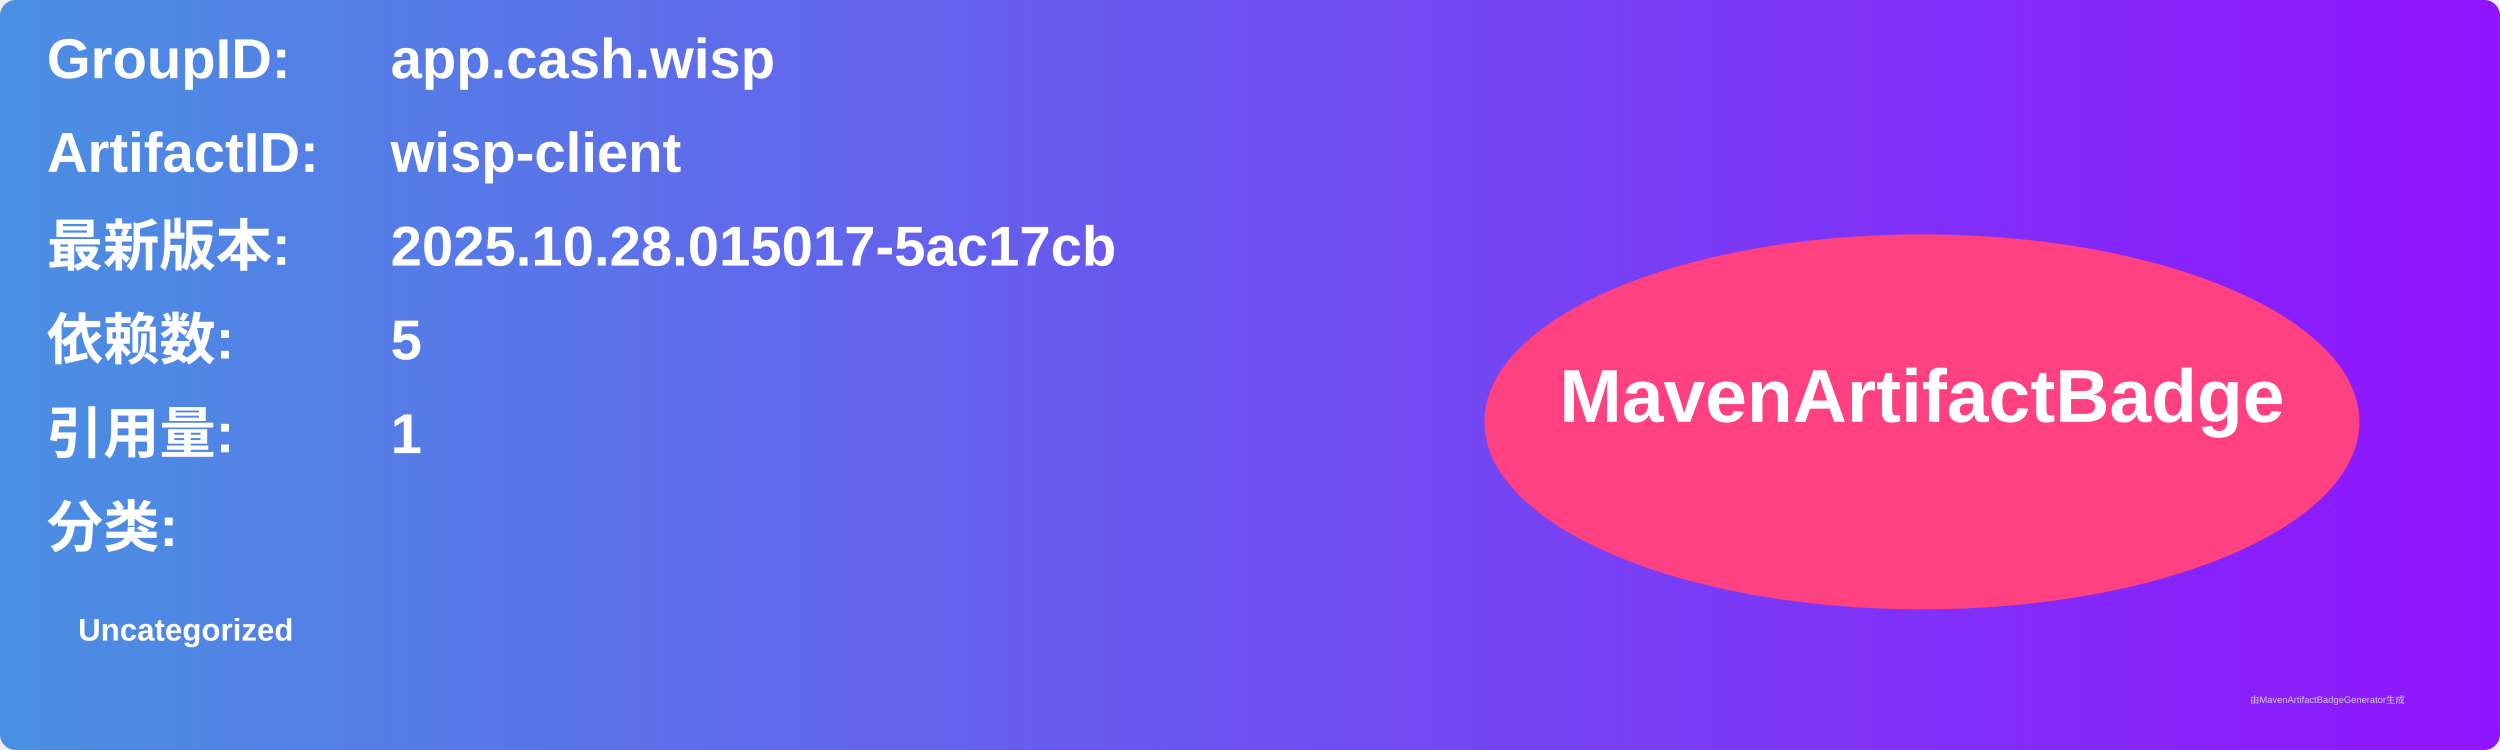
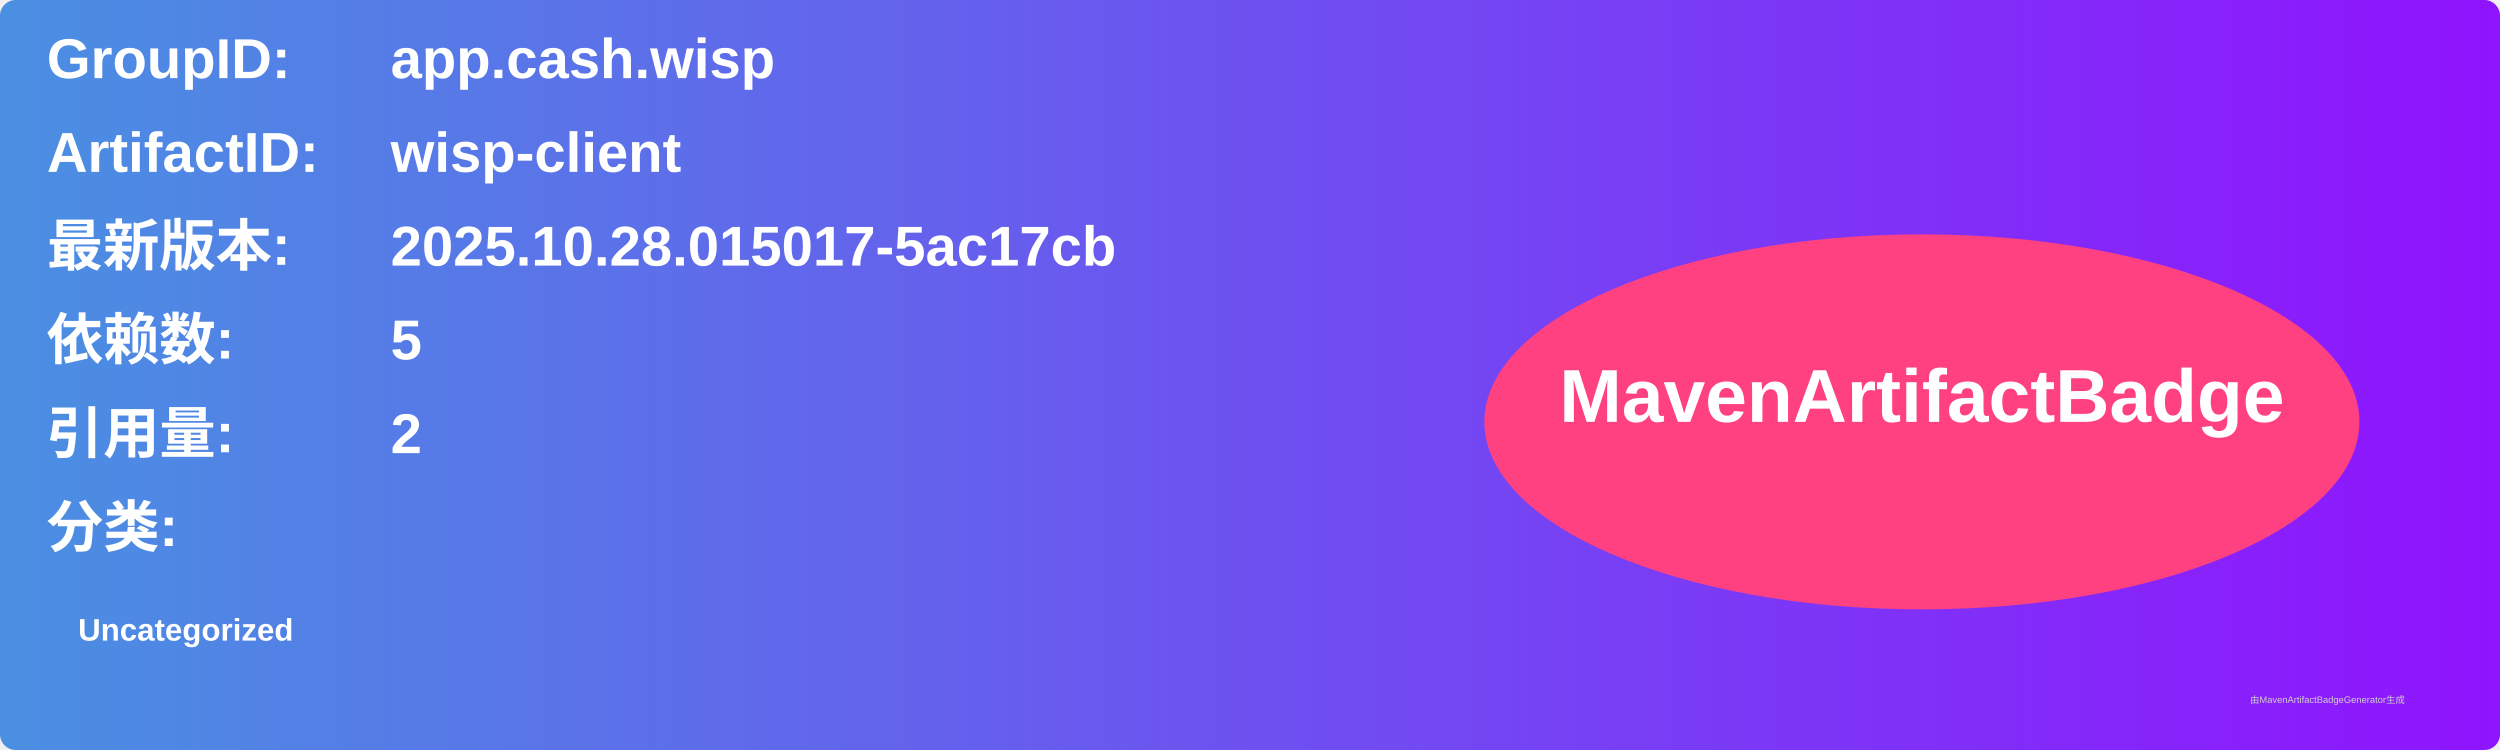
<svg xmlns="http://www.w3.org/2000/svg" width="800" height="240" viewBox="0 0 800 240">
  <linearGradient id="grad" x1="0%" y1="0%" x2="100%" y2="0%">
    <stop offset="0%" stop-color="#4a90e2" />
    <stop offset="100%" stop-color="#9013fe" />
  </linearGradient>
  <rect width="100%" height="100%" rx="5" ry="5" fill="url(#grad)" />
  <g transform="translate(15, 15)">
    <text x="0" y="10" font-family="Arial" font-size="18" fill="white" font-weight="bold" width="260">GroupID:</text>
    <text x="110" y="10" font-family="Arial" font-size="18" fill="white" font-weight="bold" width="460">app.cash.wisp</text>
    <text x="0" y="40" font-family="Arial" font-size="18" fill="white" font-weight="bold" width="260">ArtifactID:</text>
    <text x="110" y="40" font-family="Arial" font-size="18" fill="white" font-weight="bold" width="460">wisp-client</text>
    <text x="0" y="70" font-family="Arial" font-size="18" fill="white" font-weight="bold">最新版本:</text>
    <text x="110" y="70" font-family="Arial" font-size="18" fill="white" font-weight="bold">
      <tspan font-weight="bold">2025.10.28.015017-5ac17cb</tspan>
    </text>
    <text x="0" y="100" font-family="Arial" font-size="18" fill="white" font-weight="bold">依赖数: </text>
    <text x="110" y="100" font-family="Arial" font-size="18" fill="white">
      <tspan font-weight="bold">5</tspan>
    </text>
    <text x="0" y="130" font-family="Arial" font-size="18" fill="white" font-weight="bold">引用量: </text>
    <text x="110" y="130" font-family="Arial" font-size="18" fill="white">
-       <tspan font-weight="bold">1</tspan>
+       <tspan font-weight="bold">2</tspan>
    </text>
    <text x="0" y="160" font-family="Arial" font-size="18" fill="white" font-weight="bold">分类:</text>
    <text x="10" y="190" font-family="Arial" font-size="10" fill="white">
      <tspan font-weight="bold">Uncategorized</tspan>
    </text>
    <ellipse cx="600" cy="120" rx="140" ry="60" fill="#ff4081" />
    <text x="600" y="120" text-anchor="middle" font-family="Arial" font-size="24" fill="white" font-weight="bold">MavenArtifactBadge</text>
  </g>
  <text x="720" y="225" font-family="Arial" font-size="3" fill="#d0d0d0">由MavenArtifactBadgeGenerator生成</text>
</svg>
